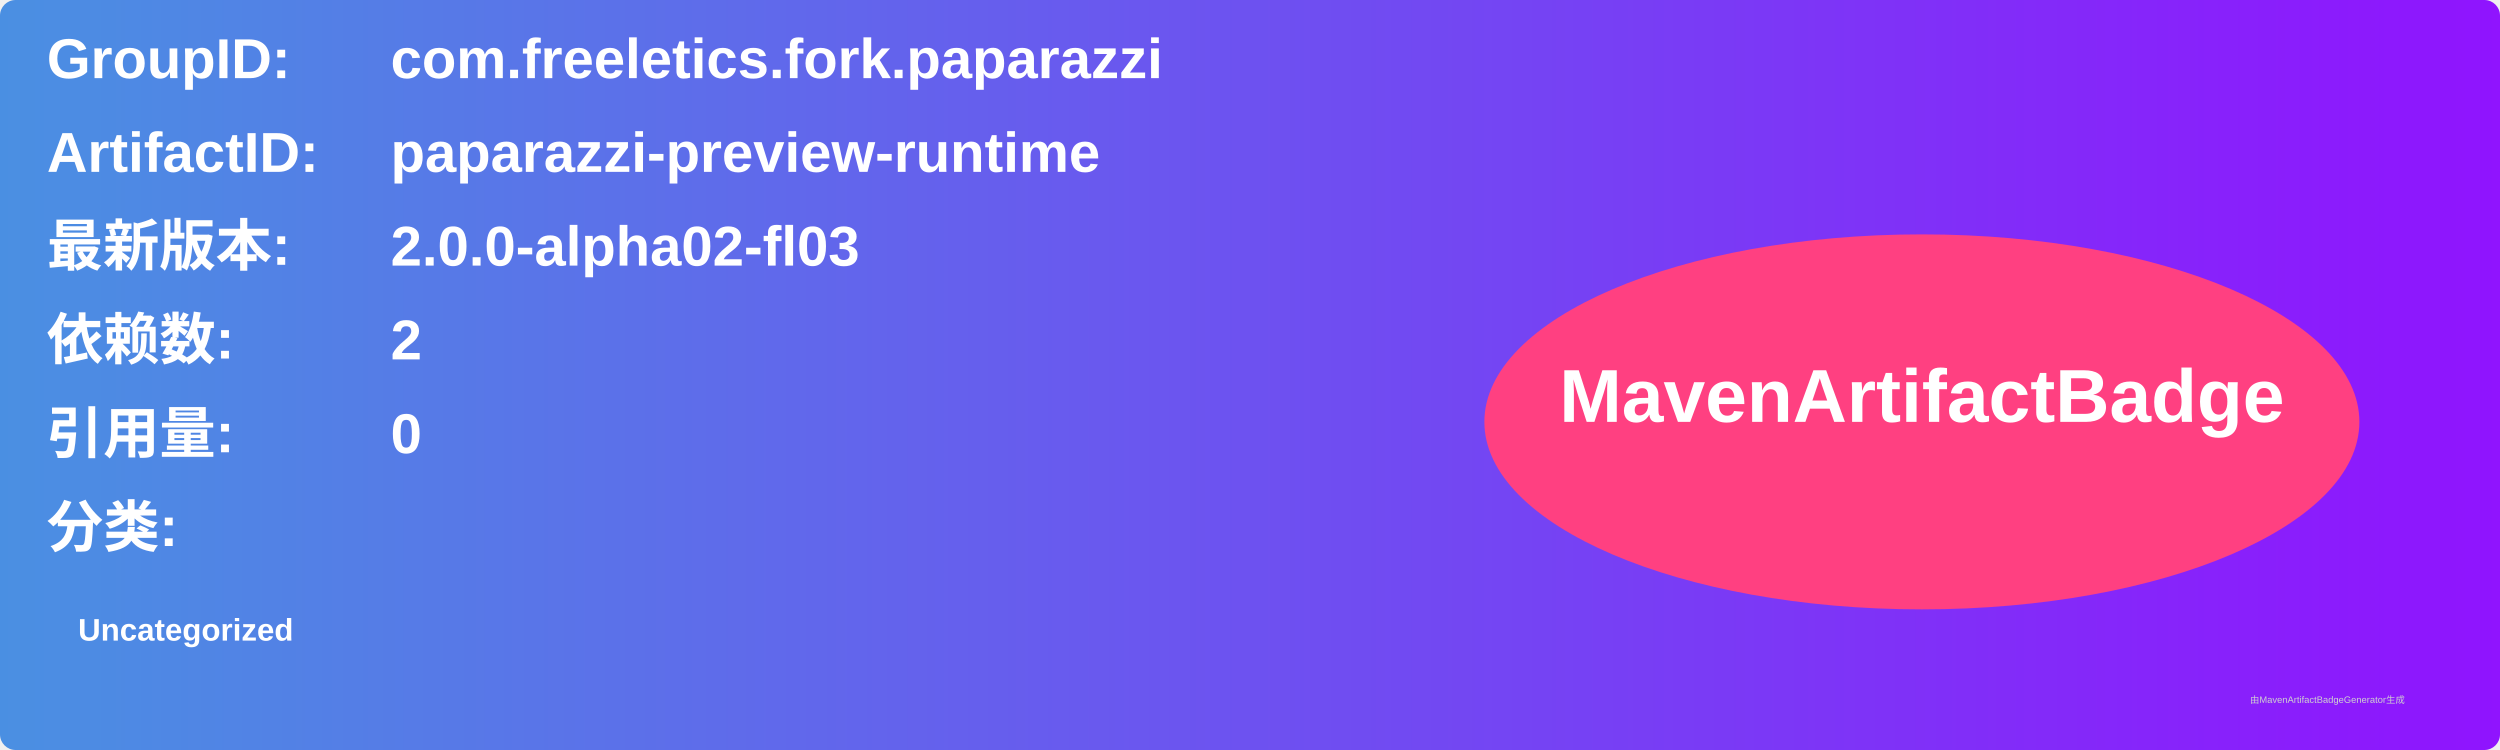
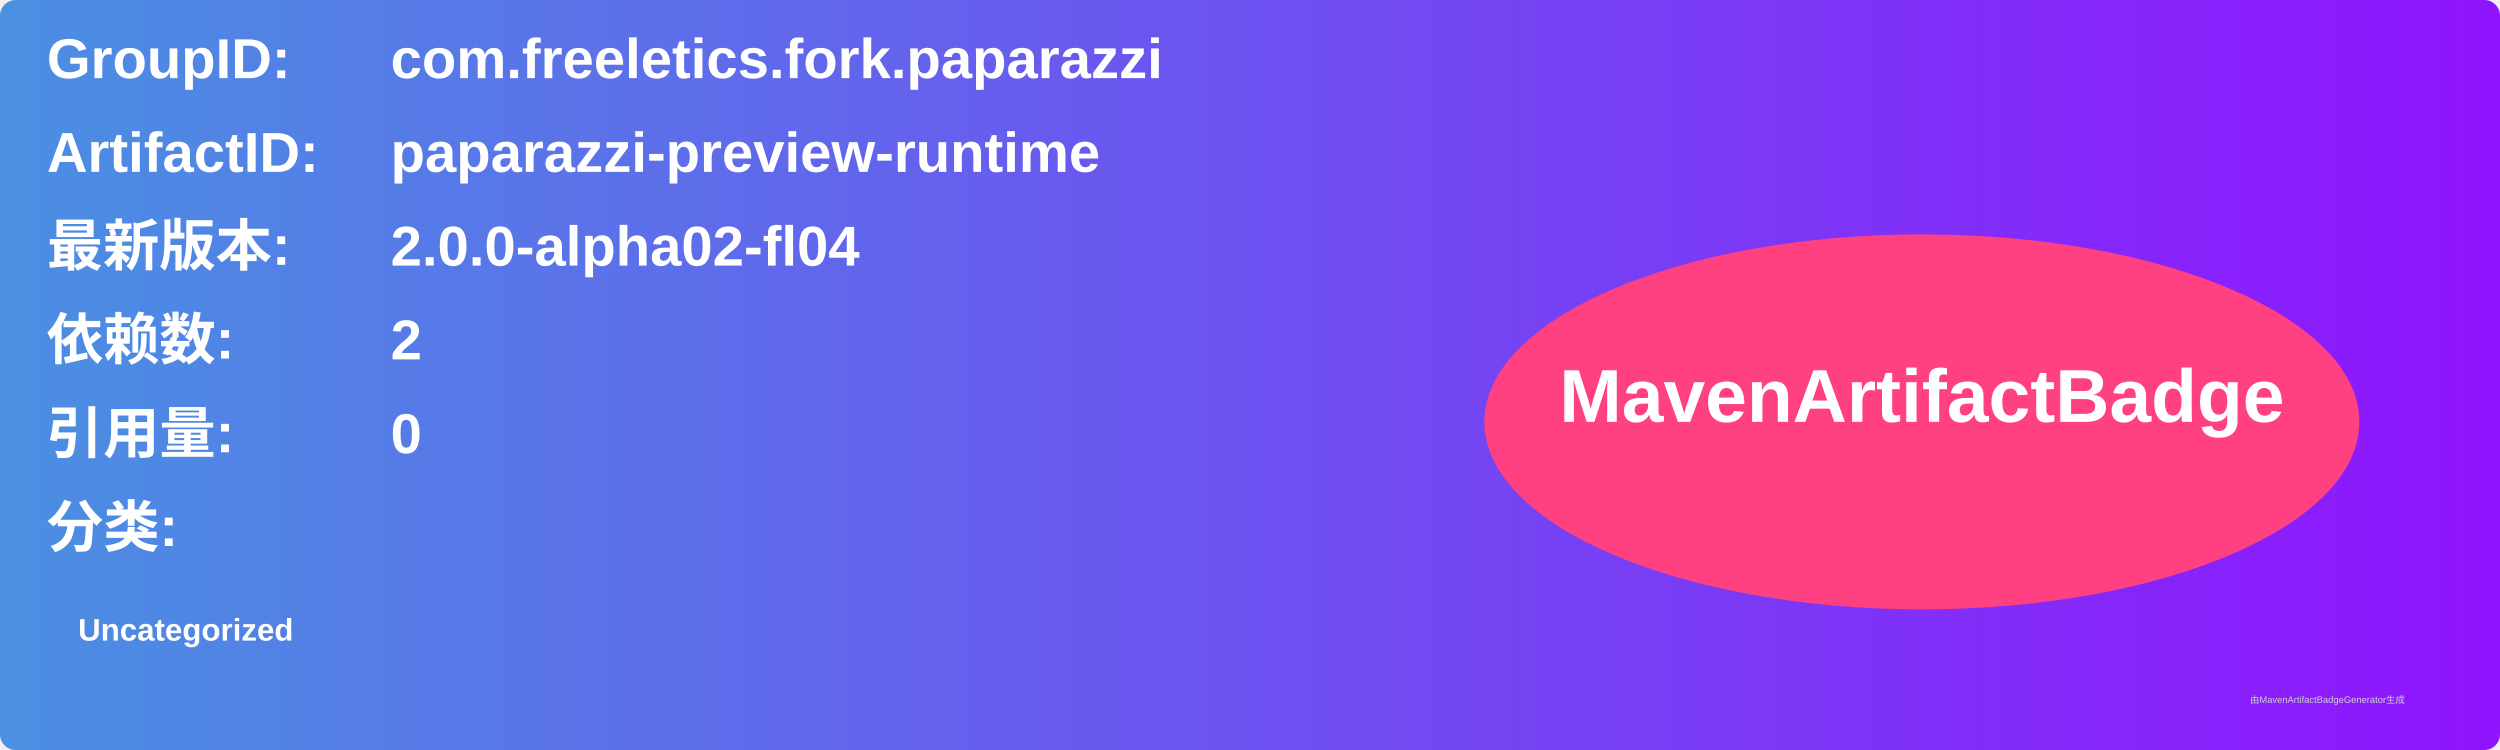
<svg xmlns="http://www.w3.org/2000/svg" width="800" height="240" viewBox="0 0 800 240">
  <linearGradient id="grad" x1="0%" y1="0%" x2="100%" y2="0%">
    <stop offset="0%" stop-color="#4a90e2" />
    <stop offset="100%" stop-color="#9013fe" />
  </linearGradient>
  <rect width="100%" height="100%" rx="5" ry="5" fill="url(#grad)" />
  <g transform="translate(15, 15)">
    <text x="0" y="10" font-family="Arial" font-size="18" fill="white" font-weight="bold" width="260">GroupID:</text>
    <text x="110" y="10" font-family="Arial" font-size="18" fill="white" font-weight="bold" width="460">com.freeletics.fork.paparazzi</text>
    <text x="0" y="40" font-family="Arial" font-size="18" fill="white" font-weight="bold" width="260">ArtifactID:</text>
    <text x="110" y="40" font-family="Arial" font-size="18" fill="white" font-weight="bold" width="460">paparazzi-preview-runtime</text>
    <text x="0" y="70" font-family="Arial" font-size="18" fill="white" font-weight="bold">最新版本:</text>
    <text x="110" y="70" font-family="Arial" font-size="18" fill="white" font-weight="bold">
-       <tspan font-weight="bold">2.0.0-alpha02-fl03</tspan>
+       <tspan font-weight="bold">2.0.0-alpha02-fl04</tspan>
    </text>
    <text x="0" y="100" font-family="Arial" font-size="18" fill="white" font-weight="bold">依赖数: </text>
    <text x="110" y="100" font-family="Arial" font-size="18" fill="white">
      <tspan font-weight="bold">2</tspan>
    </text>
    <text x="0" y="130" font-family="Arial" font-size="18" fill="white" font-weight="bold">引用量: </text>
    <text x="110" y="130" font-family="Arial" font-size="18" fill="white">
      <tspan font-weight="bold">0</tspan>
    </text>
    <text x="0" y="160" font-family="Arial" font-size="18" fill="white" font-weight="bold">分类:</text>
    <text x="10" y="190" font-family="Arial" font-size="10" fill="white">
      <tspan font-weight="bold">Uncategorized</tspan>
    </text>
    <ellipse cx="600" cy="120" rx="140" ry="60" fill="#ff4081" />
    <text x="600" y="120" text-anchor="middle" font-family="Arial" font-size="24" fill="white" font-weight="bold">MavenArtifactBadge</text>
  </g>
  <text x="720" y="225" font-family="Arial" font-size="3" fill="#d0d0d0">由MavenArtifactBadgeGenerator生成</text>
</svg>
